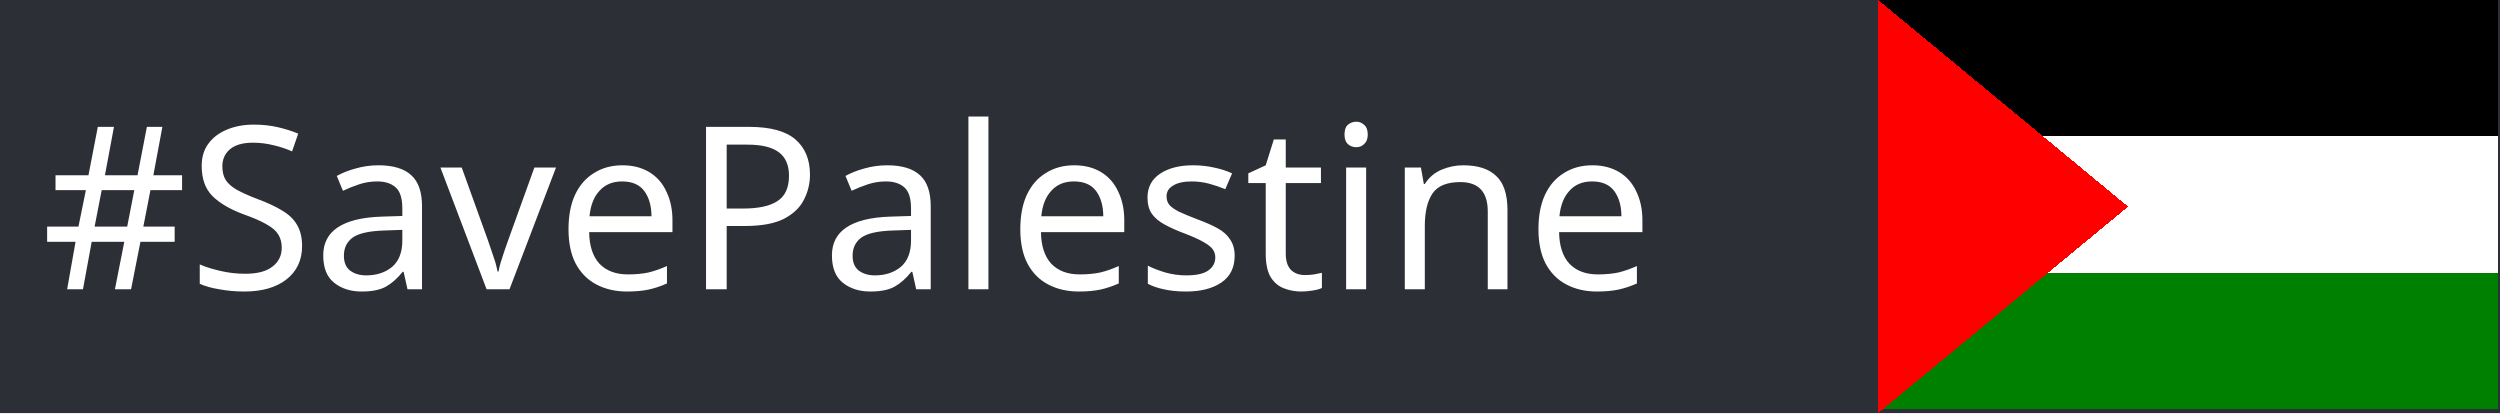
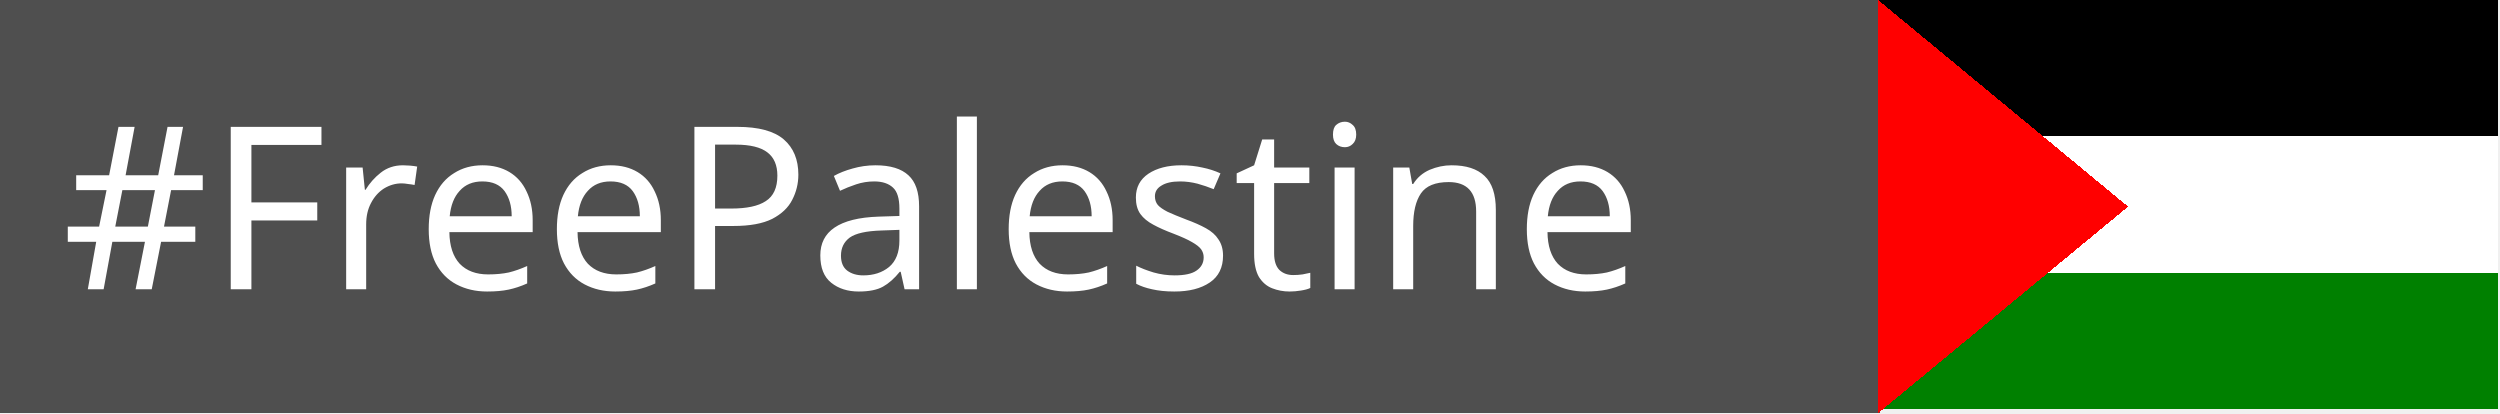
<svg xmlns="http://www.w3.org/2000/svg" width="121" height="20" version="1.1" role="img" aria-label="#FreePalestine: 🇵🇸">
  <style>
        .text {
-             fill: #FFFFFF;
-             font-family: 'Verdana';
-             font-size: 11px;
-         }
-         .badge-background {
-             rx: 0; /* Rounded corners */
-             ry: 0; /* Ensure both axes are rounded */
-             fill: #2c2f36;
+             fill:#FFFFFF;
+             text-weight:bold;
+             font-family:'Verdana';
+             font-size:11px;
        }
        .green {
            fill: green;
        }
        .red {
            fill: red;
        }
        .black {
-             fill: black;
+             fill: black
        }
        .white {
-             fill: white;
+             fill: white
        }
        .gray {
-             fill: #545454;
+             fill: #4f4f4f
        }
    </style>
  <g shape-rendering="crispEdges">
-     <rect width="121" height="20" class="badge-background" />
+     <rect width="91" height="20" class="gray" />
    <rect x="90.9" width="30" height="6.6" class="black" />
    <rect x="90.9" y="6.6" width="30" height="6.6" class="white" />
    <rect x="90.9" y="13.2" width="30" height="6.6" class="green" />
    <polygon points="90.9,20 103, 10 90.9,0" class="red" />
  </g>
  <g text-rendering="geometricPrecision">
-     <text y="14" x="2" class="text">#SavePalestine</text>
+     <text y="14" x="3" class="text">#FreePalestine</text>
  </g>
</svg>
